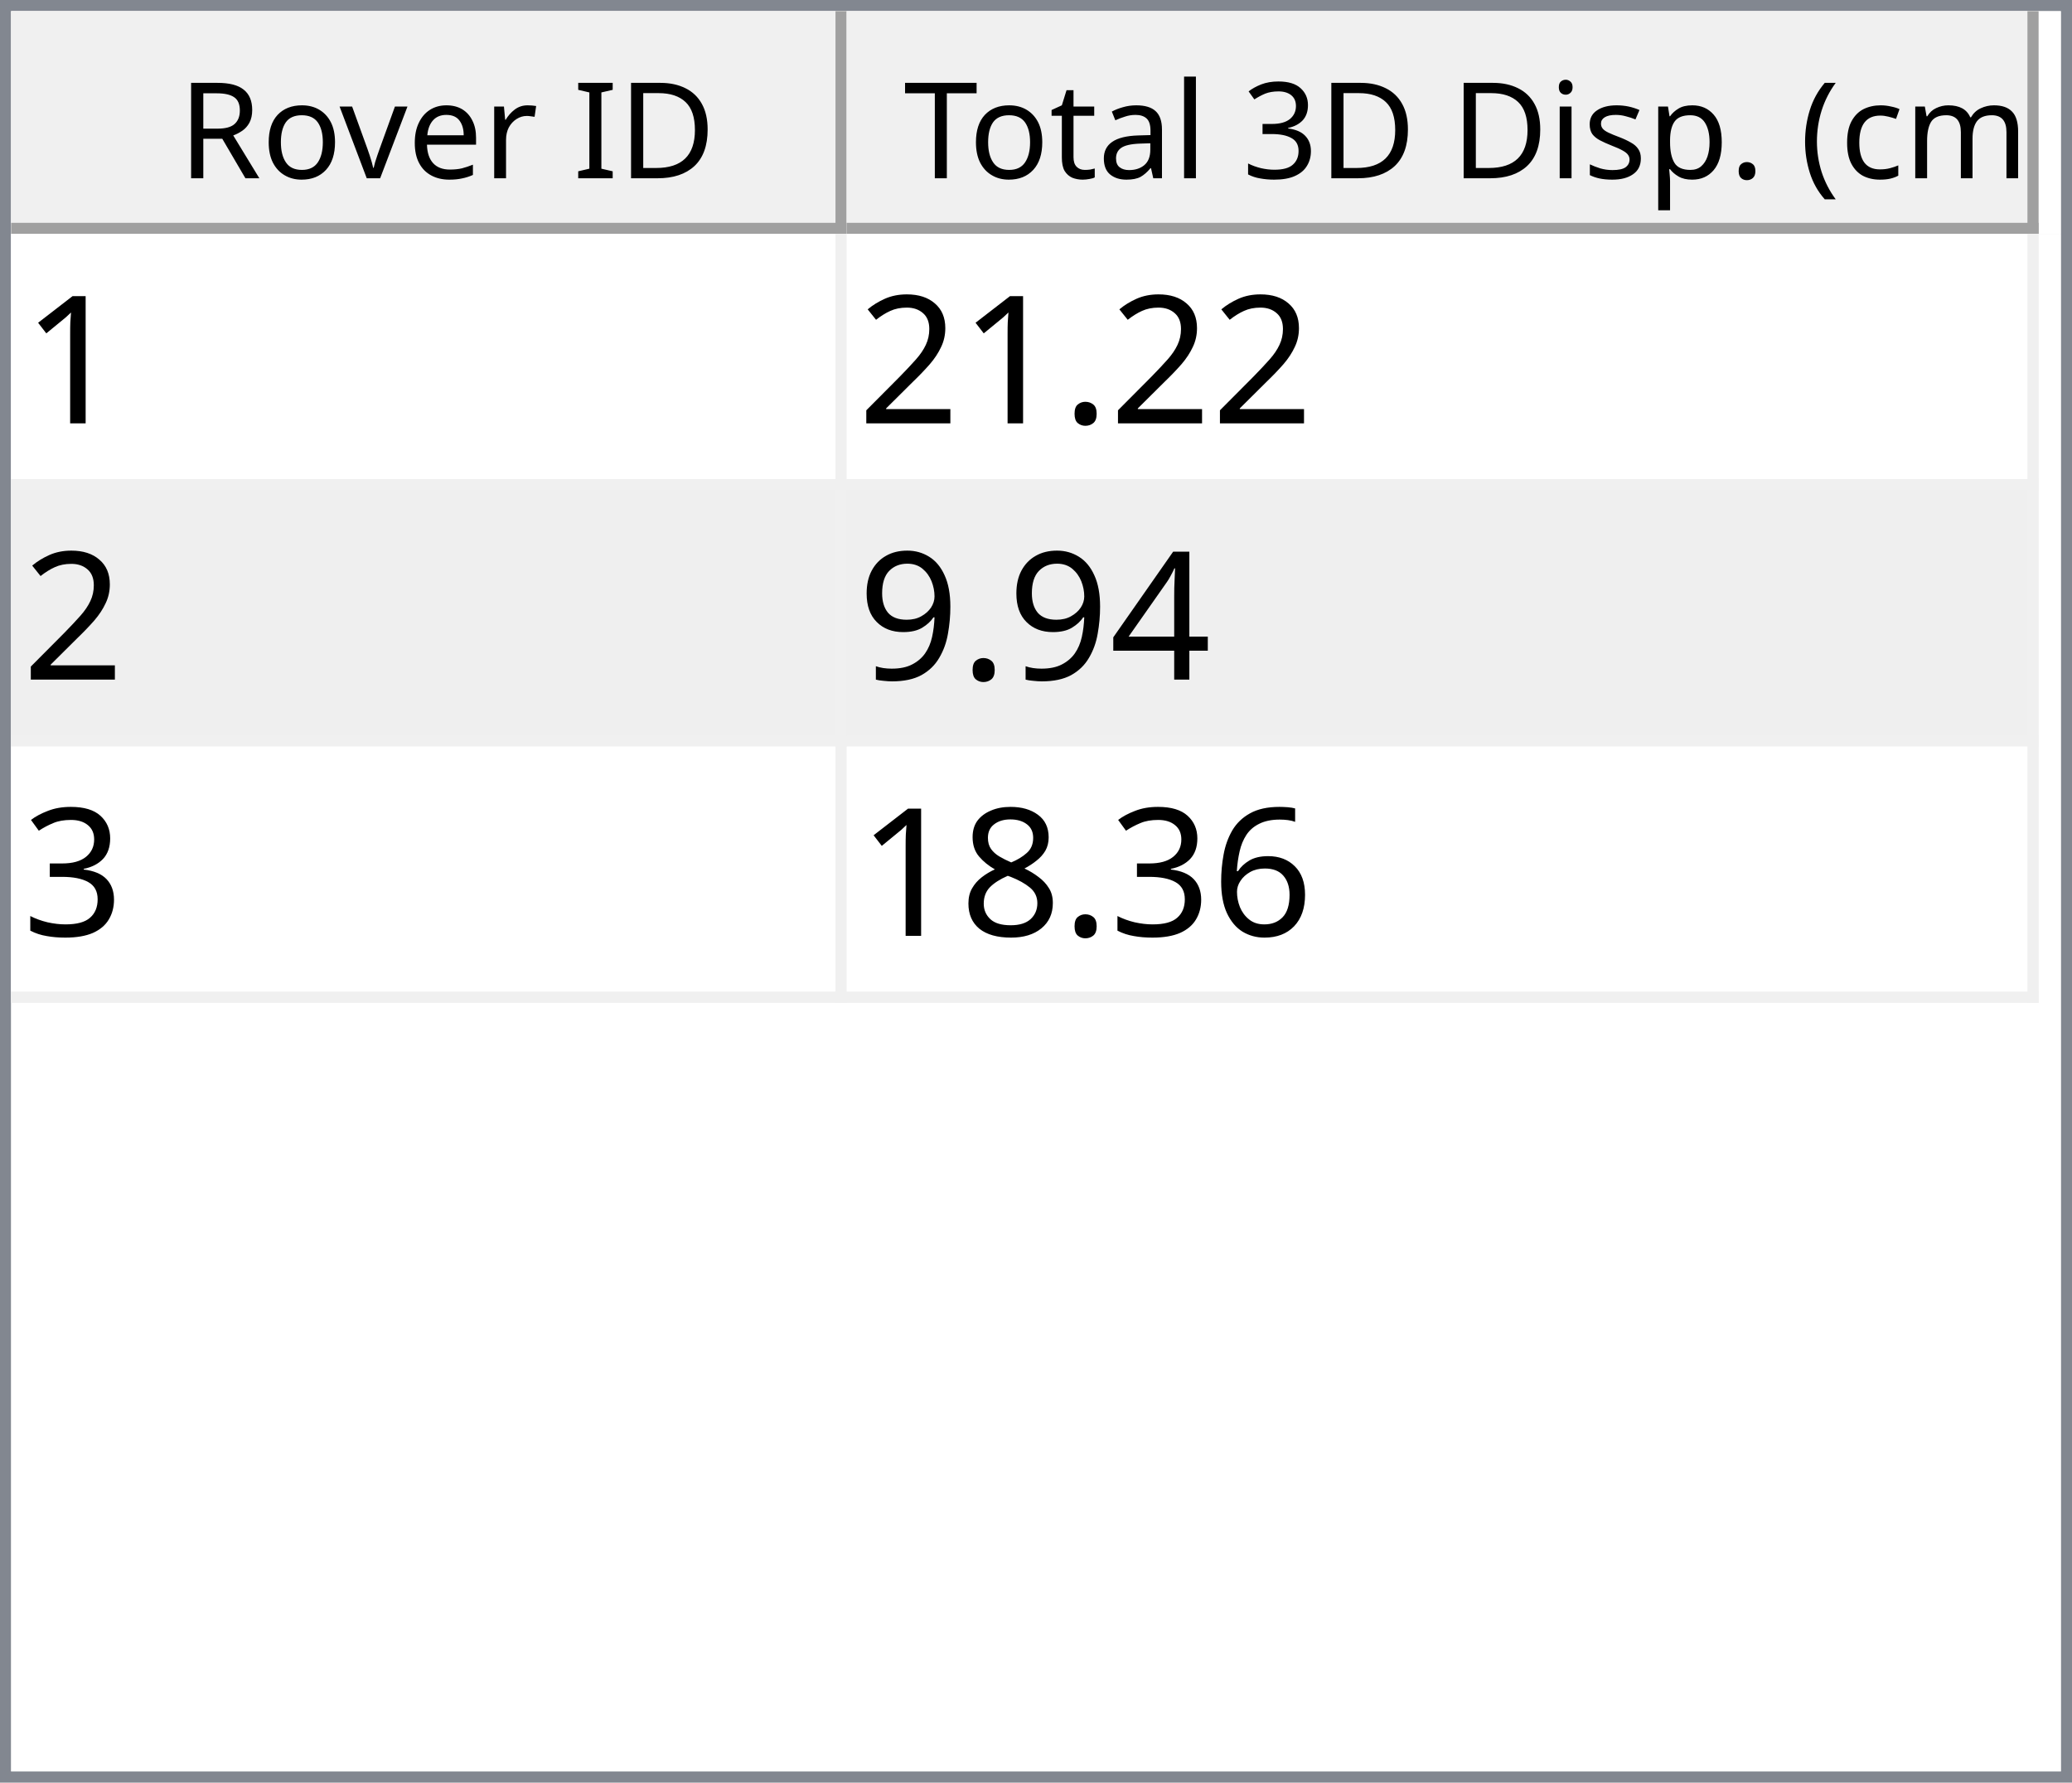
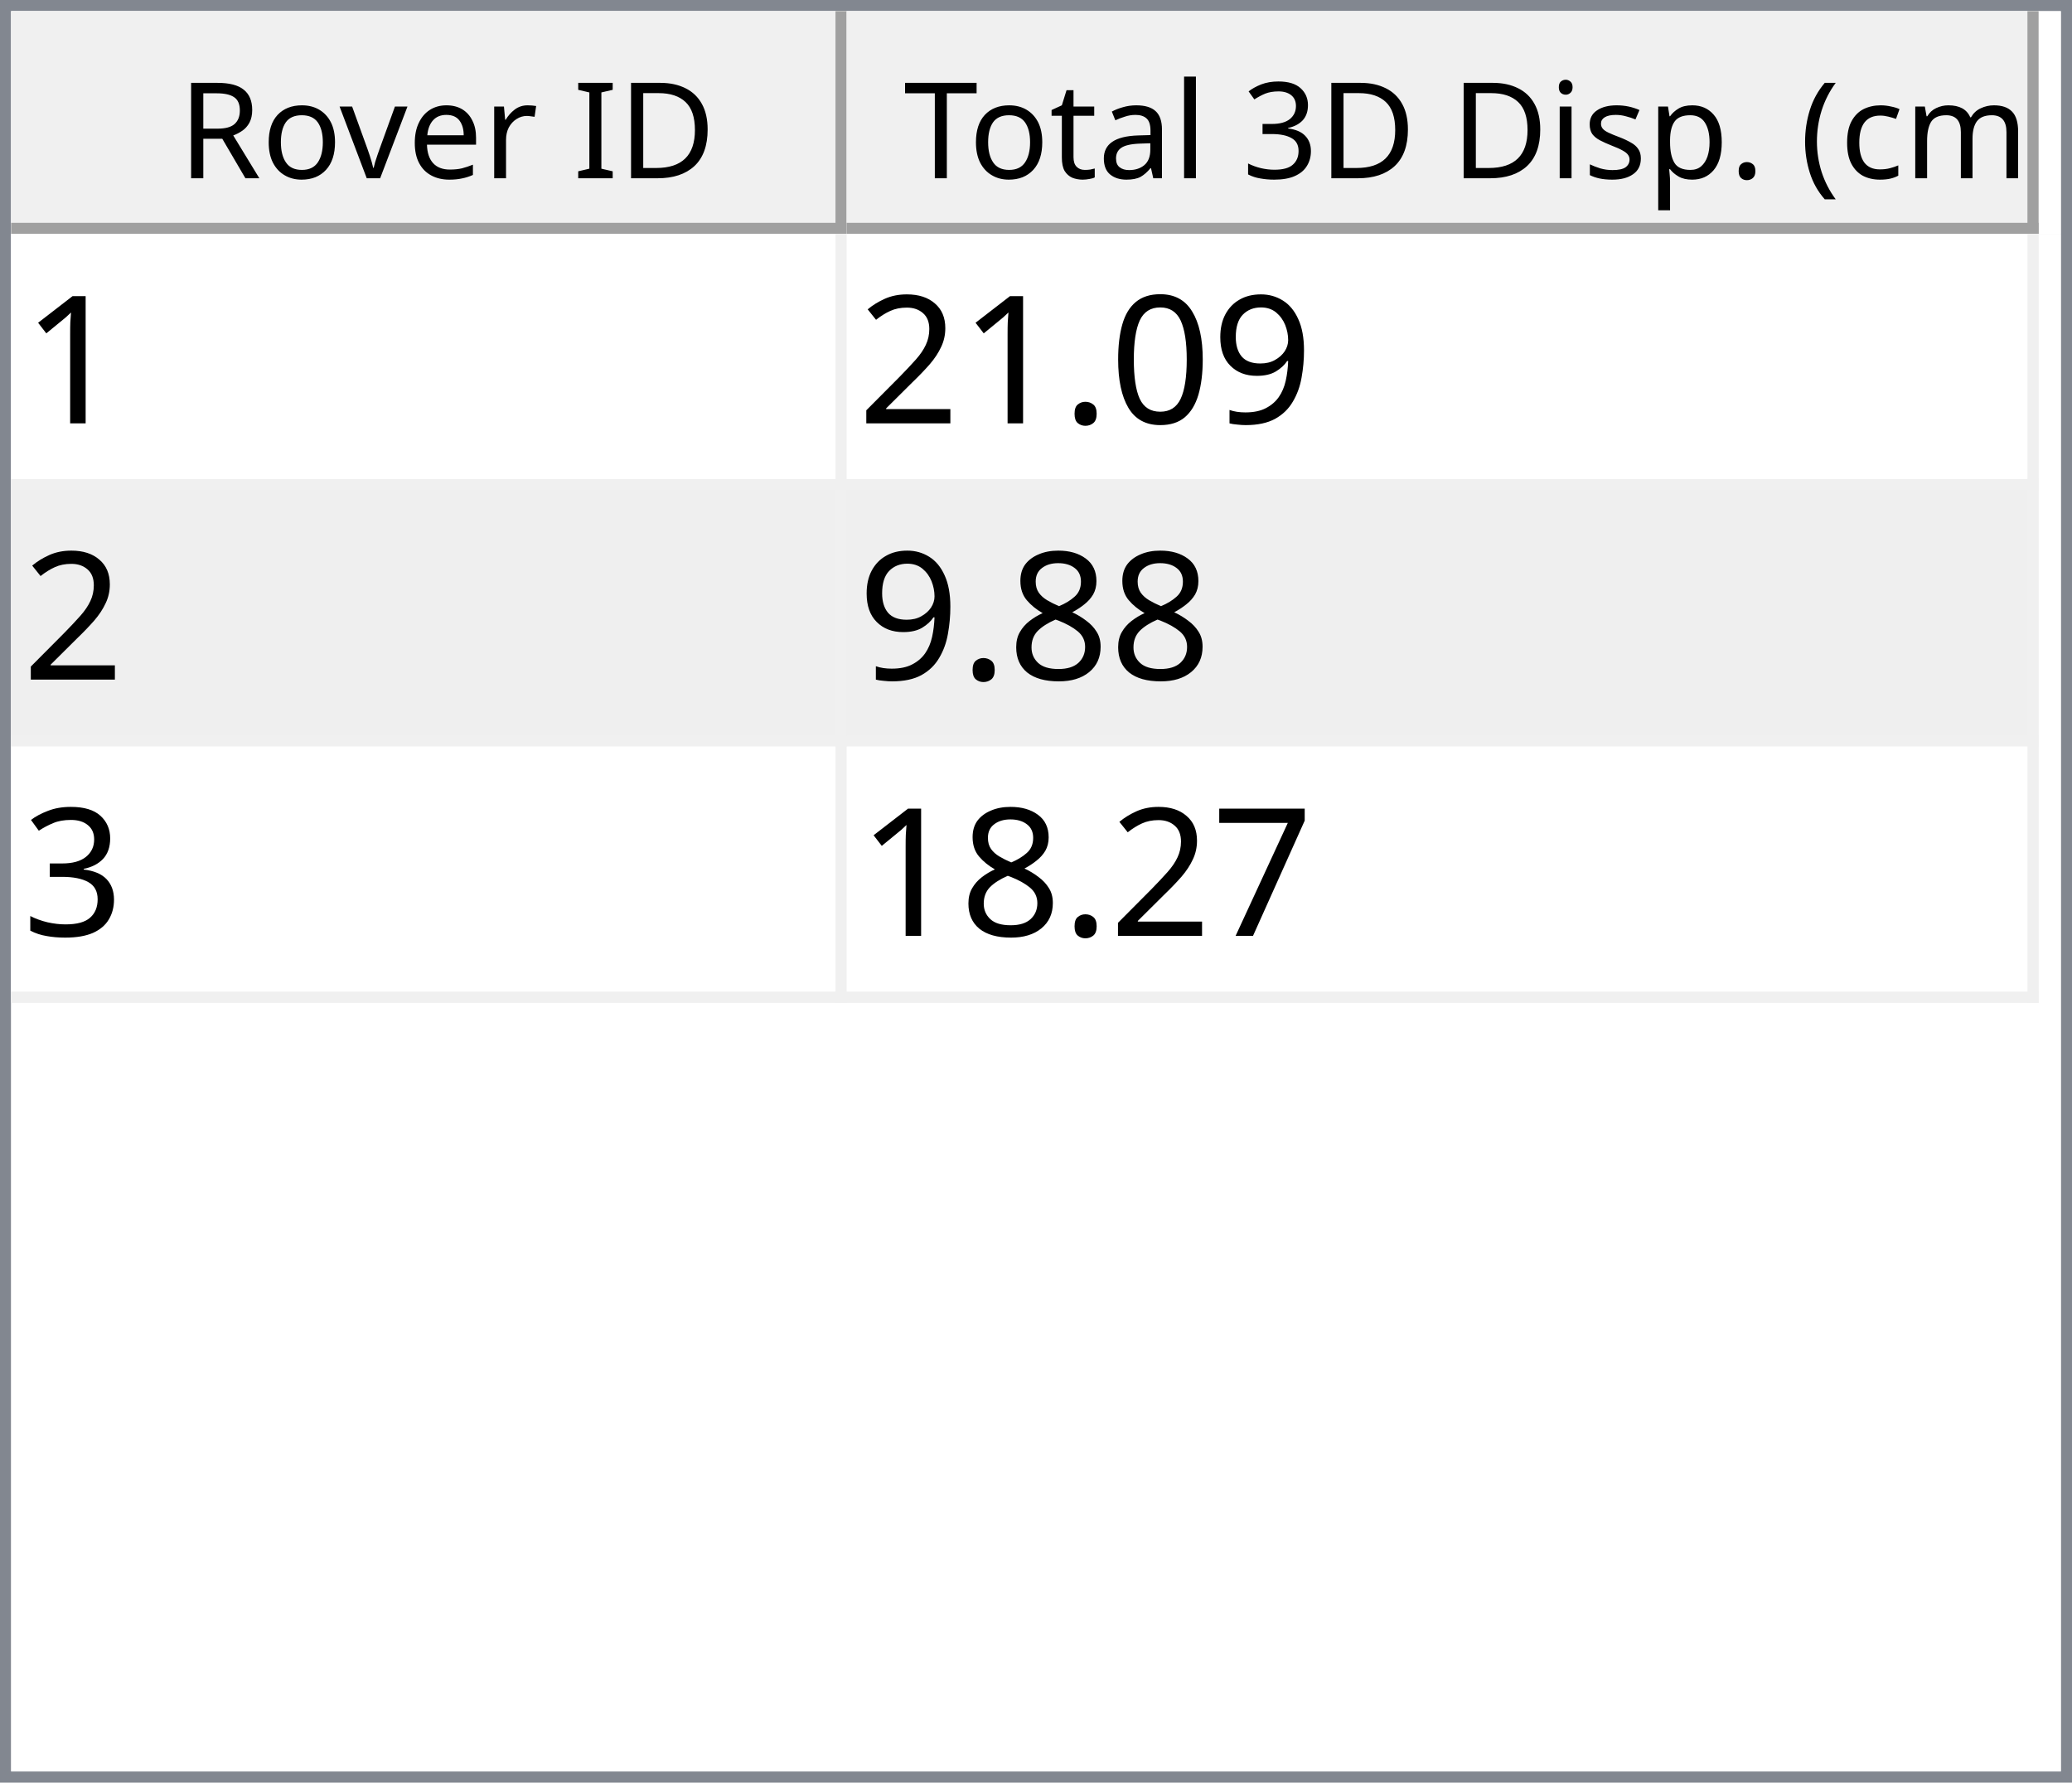
<svg xmlns="http://www.w3.org/2000/svg" style="fill-opacity:1; color-rendering:auto; color-interpolation:auto; text-rendering:auto; stroke:black; stroke-linecap:square; stroke-miterlimit:10; shape-rendering:auto; stroke-opacity:1; fill:black; stroke-dasharray:none; font-weight:normal; stroke-width:1; font-family:'Dialog'; font-style:normal; stroke-linejoin:miter; font-size:12px; stroke-dashoffset:0; image-rendering:auto;" width="186" height="160">
  <defs id="genericDefs" />
  <g>
    <defs id="defs1">
      <clipPath clipPathUnits="userSpaceOnUse" id="clipPath1">
        <path d="M0 0 L186 0 L186 160 L0 160 L0 0 Z" />
      </clipPath>
      <clipPath clipPathUnits="userSpaceOnUse" id="clipPath2">
        <path d="M0 0 L0 160 L186 160 L186 0 Z" />
      </clipPath>
      <clipPath clipPathUnits="userSpaceOnUse" id="clipPath3">
        <path d="M0 0 L0 20 L184 20 L184 0 Z" />
      </clipPath>
      <clipPath clipPathUnits="userSpaceOnUse" id="clipPath4">
        <path d="M0 0 L0 20 L75 20 L75 0 Z" />
      </clipPath>
      <clipPath clipPathUnits="userSpaceOnUse" id="clipPath5">
        <path d="M1 1 L1 19 L74 19 L74 1 Z" />
      </clipPath>
      <clipPath clipPathUnits="userSpaceOnUse" id="clipPath6">
        <path d="M0 0 L0 18 L73 18 L73 0 Z" />
      </clipPath>
      <clipPath clipPathUnits="userSpaceOnUse" id="clipPath7">
        <path d="M-0.5 -0.5 L-0.5 19.5 L74.5 19.5 L74.5 -0.5 Z" />
      </clipPath>
      <clipPath clipPathUnits="userSpaceOnUse" id="clipPath8">
        <path d="M0 0 L0 20 L107 20 L107 0 Z" />
      </clipPath>
      <clipPath clipPathUnits="userSpaceOnUse" id="clipPath9">
        <path d="M1 1 L1 19 L106 19 L106 1 Z" />
      </clipPath>
      <clipPath clipPathUnits="userSpaceOnUse" id="clipPath10">
        <path d="M0 0 L0 18 L105 18 L105 0 Z" />
      </clipPath>
      <clipPath clipPathUnits="userSpaceOnUse" id="clipPath11">
        <path d="M-0.5 -0.5 L-0.5 19.5 L106.5 19.5 L106.5 -0.5 Z" />
      </clipPath>
      <clipPath clipPathUnits="userSpaceOnUse" id="clipPath12">
        <path d="M0 0 L0 138 L184 138 L184 0 Z" />
      </clipPath>
      <clipPath clipPathUnits="userSpaceOnUse" id="clipPath13">
        <path d="M0 0 L0 69 L182 69 L182 0 Z" />
      </clipPath>
      <clipPath clipPathUnits="userSpaceOnUse" id="clipPath14">
        <path d="M-0.5 -0.5 L-0.5 68.5 L181.5 68.5 L181.5 -0.5 Z" />
      </clipPath>
      <clipPath clipPathUnits="userSpaceOnUse" id="clipPath15">
        <path d="M0 0 L0 22 L74 22 L74 0 Z" />
      </clipPath>
      <clipPath clipPathUnits="userSpaceOnUse" id="clipPath16">
        <path d="M0 0 L0 22 L106 22 L106 0 Z" />
      </clipPath>
      <font horiz-adv-x="64.551" id="font1">
        <font-face ascent="107.91" descent="25.098" units-per-em="100" style="font-style:normal; font-family:Segoe UI; font-weight:normal;" />
        <missing-glyph horiz-adv-x="64.551" d="M8.109 0 L8.109 68.266 L56.453 68.266 L56.453 0 L8.109 0 ZM15.328 7.234 L49.219 7.234 L49.219 61.031 L15.328 61.031 L15.328 7.234 Z" />
        <glyph unicode="D" horiz-adv-x="70.117" d="M9.188 0 L9.188 70.016 L28.516 70.016 Q65.531 70.016 65.531 35.891 Q65.531 19.672 55.25 9.836 Q44.969 0 27.734 0 L9.188 0 ZM17.391 62.594 L17.391 7.422 L27.828 7.422 Q41.609 7.422 49.273 14.797 Q56.938 22.172 56.938 35.688 Q56.938 62.594 28.328 62.594 L17.391 62.594 Z" />
        <glyph unicode="I" horiz-adv-x="26.611" d="M17.391 0 L9.188 0 L9.188 70.016 L17.391 70.016 L17.391 0 Z" />
        <glyph unicode=" " horiz-adv-x="27.393" d="" />
        <glyph unicode="r" horiz-adv-x="34.766" d="M34.188 41.891 Q32.078 43.5 28.125 43.5 Q23 43.5 19.555 38.672 Q16.109 33.844 16.109 25.484 L16.109 0 L8.109 0 L8.109 50 L16.109 50 L16.109 39.703 L16.312 39.703 Q18.016 44.969 21.531 47.922 Q25.047 50.875 29.391 50.875 Q32.516 50.875 34.188 50.203 L34.188 41.891 Z" />
        <glyph unicode="e" horiz-adv-x="52.295" d="M48.297 23 L12.984 23 Q13.188 14.656 17.484 10.109 Q21.781 5.562 29.297 5.562 Q37.75 5.562 44.828 11.141 L44.828 3.609 Q38.234 -1.172 27.391 -1.172 Q16.797 -1.172 10.742 5.641 Q4.688 12.453 4.688 24.812 Q4.688 36.469 11.305 43.82 Q17.922 51.172 27.734 51.172 Q37.547 51.172 42.922 44.828 Q48.297 38.484 48.297 27.203 L48.297 23 ZM40.094 29.781 Q40.047 36.719 36.75 40.578 Q33.453 44.438 27.594 44.438 Q21.922 44.438 17.969 40.383 Q14.016 36.328 13.094 29.781 L40.094 29.781 Z" />
        <glyph unicode="v" horiz-adv-x="47.9" d="M47.406 50 L27.484 0 L19.625 0 L0.688 50 L9.469 50 L22.172 13.672 Q23.578 9.672 23.922 6.688 L24.125 6.688 Q24.609 10.453 25.688 13.484 L38.969 50 L47.406 50 Z" />
        <glyph unicode="o" horiz-adv-x="58.594" d="M29 -1.172 Q17.922 -1.172 11.305 5.836 Q4.688 12.844 4.688 24.422 Q4.688 37.016 11.57 44.094 Q18.453 51.172 30.172 51.172 Q41.359 51.172 47.633 44.289 Q53.906 37.406 53.906 25.203 Q53.906 13.234 47.141 6.031 Q40.375 -1.172 29 -1.172 ZM29.594 44.438 Q21.875 44.438 17.383 39.188 Q12.891 33.938 12.891 24.703 Q12.891 15.828 17.43 10.695 Q21.969 5.562 29.594 5.562 Q37.359 5.562 41.531 10.594 Q45.703 15.625 45.703 24.906 Q45.703 34.281 41.531 39.359 Q37.359 44.438 29.594 44.438 Z" />
        <glyph unicode="R" horiz-adv-x="59.814" d="M59.375 0 L49.609 0 L37.891 19.625 Q36.281 22.359 34.766 24.289 Q33.25 26.219 31.664 27.438 Q30.078 28.656 28.25 29.219 Q26.422 29.781 24.125 29.781 L17.391 29.781 L17.391 0 L9.188 0 L9.188 70.016 L30.078 70.016 Q34.672 70.016 38.555 68.867 Q42.438 67.719 45.289 65.375 Q48.141 63.031 49.758 59.547 Q51.375 56.062 51.375 51.375 Q51.375 47.703 50.273 44.656 Q49.172 41.609 47.148 39.211 Q45.125 36.812 42.266 35.133 Q39.406 33.453 35.844 32.516 L35.844 32.328 Q37.594 31.547 38.891 30.547 Q40.188 29.547 41.359 28.18 Q42.531 26.812 43.68 25.078 Q44.828 23.344 46.234 21.047 L59.375 0 ZM17.391 62.594 L17.391 37.203 L28.516 37.203 Q31.594 37.203 34.203 38.133 Q36.812 39.062 38.719 40.797 Q40.625 42.531 41.703 45.047 Q42.781 47.562 42.781 50.688 Q42.781 56.297 39.141 59.445 Q35.5 62.594 28.609 62.594 L17.391 62.594 Z" />
        <glyph unicode=")" horiz-adv-x="30.176" d="M8.297 -15.922 L1.172 -15.922 Q16.406 2.344 16.406 26.812 Q16.406 51.469 1.078 70.016 L8.297 70.016 Q23.531 52.156 23.531 26.703 Q23.531 1.375 8.297 -15.922 Z" />
        <glyph unicode="m" horiz-adv-x="86.133" d="M79.109 0 L71.094 0 L71.094 28.719 Q71.094 37.016 68.531 40.727 Q65.969 44.438 59.906 44.438 Q54.781 44.438 51.195 39.75 Q47.609 35.062 47.609 28.516 L47.609 0 L39.594 0 L39.594 29.688 Q39.594 44.438 28.219 44.438 Q22.953 44.438 19.531 40.016 Q16.109 35.594 16.109 28.516 L16.109 0 L8.109 0 L8.109 50 L16.109 50 L16.109 42.094 L16.312 42.094 Q21.625 51.172 31.844 51.172 Q36.969 51.172 40.773 48.312 Q44.578 45.453 46 40.828 Q51.562 51.172 62.594 51.172 Q79.109 51.172 79.109 30.812 L79.109 0 Z" />
        <glyph unicode="c" horiz-adv-x="46.191" d="M42.188 2.297 Q36.422 -1.172 28.516 -1.172 Q17.828 -1.172 11.258 5.789 Q4.688 12.75 4.688 23.828 Q4.688 36.188 11.766 43.68 Q18.844 51.172 30.672 51.172 Q37.25 51.172 42.281 48.734 L42.281 40.531 Q36.719 44.438 30.375 44.438 Q22.703 44.438 17.797 38.945 Q12.891 33.453 12.891 24.516 Q12.891 15.719 17.508 10.641 Q22.125 5.562 29.891 5.562 Q36.422 5.562 42.188 9.906 L42.188 2.297 Z" />
        <glyph unicode="(" horiz-adv-x="30.176" d="M29.109 -15.922 L21.969 -15.922 Q6.844 1.375 6.844 26.703 Q6.844 52.156 21.969 70.016 L29.203 70.016 Q13.875 51.469 13.875 26.812 Q13.875 2.344 29.109 -15.922 Z" />
        <glyph unicode="." horiz-adv-x="21.68" d="M10.891 -1.078 Q8.641 -1.078 7.055 0.539 Q5.469 2.156 5.469 4.391 Q5.469 6.641 7.055 8.273 Q8.641 9.906 10.891 9.906 Q13.188 9.906 14.797 8.273 Q16.406 6.641 16.406 4.391 Q16.406 2.156 14.797 0.539 Q13.188 -1.078 10.891 -1.078 Z" />
        <glyph unicode="p" horiz-adv-x="58.789" d="M16.312 7.234 L16.109 7.234 L16.109 -23 L8.109 -23 L8.109 50 L16.109 50 L16.109 41.219 L16.312 41.219 Q22.219 51.172 33.594 51.172 Q43.266 51.172 48.688 44.461 Q54.109 37.75 54.109 26.469 Q54.109 13.922 48 6.375 Q41.891 -1.172 31.297 -1.172 Q21.578 -1.172 16.312 7.234 ZM16.109 27.391 L16.109 20.406 Q16.109 14.203 20.141 9.883 Q24.172 5.562 30.375 5.562 Q37.641 5.562 41.773 11.133 Q45.906 16.703 45.906 26.609 Q45.906 34.969 42.047 39.703 Q38.188 44.438 31.594 44.438 Q24.609 44.438 20.359 39.578 Q16.109 34.719 16.109 27.391 Z" />
        <glyph unicode="s" horiz-adv-x="42.432" d="M5.078 1.812 L5.078 10.406 Q11.625 5.562 19.484 5.562 Q30.031 5.562 30.031 12.594 Q30.031 14.594 29.125 15.992 Q28.219 17.391 26.68 18.461 Q25.141 19.531 23.07 20.383 Q21 21.234 18.609 22.172 Q15.281 23.484 12.766 24.828 Q10.25 26.172 8.57 27.859 Q6.891 29.547 6.031 31.695 Q5.172 33.844 5.172 36.719 Q5.172 40.234 6.789 42.945 Q8.406 45.656 11.086 47.484 Q13.766 49.312 17.211 50.242 Q20.656 51.172 24.312 51.172 Q30.812 51.172 35.938 48.922 L35.938 40.828 Q30.422 44.438 23.25 44.438 Q21 44.438 19.195 43.922 Q17.391 43.406 16.094 42.477 Q14.797 41.547 14.086 40.258 Q13.375 38.969 13.375 37.406 Q13.375 35.453 14.086 34.133 Q14.797 32.812 16.164 31.789 Q17.531 30.766 19.484 29.938 Q21.438 29.109 23.922 28.125 Q27.25 26.859 29.883 25.516 Q32.516 24.172 34.375 22.484 Q36.234 20.797 37.234 18.602 Q38.234 16.406 38.234 13.375 Q38.234 9.672 36.602 6.938 Q34.969 4.203 32.234 2.398 Q29.5 0.594 25.93 -0.289 Q22.359 -1.172 18.453 -1.172 Q10.75 -1.172 5.078 1.812 Z" />
        <glyph unicode="i" horiz-adv-x="24.219" d="M12.203 62.703 Q10.062 62.703 8.547 64.164 Q7.031 65.625 7.031 67.875 Q7.031 70.125 8.547 71.609 Q10.062 73.094 12.203 73.094 Q14.406 73.094 15.945 71.609 Q17.484 70.125 17.484 67.875 Q17.484 65.719 15.945 64.211 Q14.406 62.703 12.203 62.703 ZM16.109 0 L8.109 0 L8.109 50 L16.109 50 L16.109 0 Z" />
        <glyph unicode="3" horiz-adv-x="53.906" d="M46.531 19.828 Q46.531 15.094 44.75 11.211 Q42.969 7.328 39.719 4.57 Q36.469 1.812 31.93 0.297 Q27.391 -1.219 21.922 -1.219 Q11.922 -1.219 6 2.594 L6 11.188 Q13.094 5.609 22.219 5.609 Q25.875 5.609 28.828 6.539 Q31.781 7.469 33.906 9.227 Q36.031 10.984 37.18 13.477 Q38.328 15.969 38.328 19.094 Q38.328 32.812 18.797 32.812 L12.984 32.812 L12.984 39.594 L18.5 39.594 Q35.797 39.594 35.797 52.484 Q35.797 64.406 22.609 64.406 Q15.188 64.406 8.688 59.422 L8.688 67.188 Q15.375 71.188 24.609 71.188 Q29 71.188 32.57 69.969 Q36.141 68.75 38.68 66.555 Q41.219 64.359 42.609 61.281 Q44 58.203 44 54.5 Q44 40.672 30.031 36.719 L30.031 36.531 Q33.594 36.141 36.625 34.797 Q39.656 33.453 41.852 31.305 Q44.047 29.156 45.289 26.25 Q46.531 23.344 46.531 19.828 Z" />
        <glyph unicode="l" horiz-adv-x="24.219" d="M16.109 0 L8.109 0 L8.109 74.031 L16.109 74.031 L16.109 0 Z" />
        <glyph unicode="a" horiz-adv-x="50.879" d="M43.891 0 L35.891 0 L35.891 7.812 L35.688 7.812 Q30.469 -1.172 20.312 -1.172 Q12.844 -1.172 8.617 2.781 Q4.391 6.734 4.391 13.281 Q4.391 27.297 20.906 29.594 L35.891 31.688 Q35.891 44.438 25.594 44.438 Q16.547 44.438 9.281 38.281 L9.281 46.484 Q16.656 51.172 26.266 51.172 Q43.891 51.172 43.891 32.516 L43.891 0 ZM35.891 25.297 L23.828 23.641 Q18.266 22.859 15.43 20.875 Q12.594 18.891 12.594 13.875 Q12.594 10.203 15.211 7.883 Q17.828 5.562 22.172 5.562 Q28.125 5.562 32.008 9.742 Q35.891 13.922 35.891 20.312 L35.891 25.297 Z" />
        <glyph unicode="t" horiz-adv-x="33.887" d="M31.297 0.484 Q28.469 -1.078 23.828 -1.078 Q10.688 -1.078 10.688 13.578 L10.688 43.172 L2.094 43.172 L2.094 50 L10.688 50 L10.688 62.203 L18.703 64.797 L18.703 50 L31.297 50 L31.297 43.172 L18.703 43.172 L18.703 14.984 Q18.703 9.969 20.414 7.82 Q22.125 5.672 26.078 5.672 Q29.109 5.672 31.297 7.328 L31.297 0.484 Z" />
        <glyph unicode="T" horiz-adv-x="52.393" d="M50.594 62.594 L30.375 62.594 L30.375 0 L22.172 0 L22.172 62.594 L2 62.594 L2 70.016 L50.594 70.016 L50.594 62.594 Z" />
      </font>
      <font horiz-adv-x="75.0" id="font2">
        <font-face ascent="100.537" descent="21.973" units-per-em="100" style="font-style:normal; font-family:sans-serif; font-weight:normal;" />
        <missing-glyph horiz-adv-x="75.0" d="M12.5 0 L12.5 62.5 L62.5 62.5 L62.5 0 L12.5 0 ZM14.062 1.562 L60.938 1.562 L60.938 60.938 L14.062 60.938 L14.062 1.562 Z" />
        <glyph unicode="1" horiz-adv-x="55.615" d="M37.25 0 L28.469 0 L28.469 56 Q25.297 52.984 20.141 49.953 Q14.984 46.922 10.891 45.406 L10.891 53.906 Q18.266 57.375 23.781 62.305 Q29.297 67.234 31.594 71.875 L37.25 71.875 L37.25 0 Z" />
+         <glyph unicode="9" horiz-adv-x="55.615" d="M5.469 16.547 L13.922 17.328 Q14.984 11.375 18.016 8.688 Q21.047 6 25.781 6 Q29.828 6 32.883 7.859 Q35.938 9.719 37.891 12.82 Q39.844 15.922 41.164 21.195 Q42.484 26.469 42.484 31.938 Q42.484 32.516 42.438 33.688 Q39.797 29.5 35.234 26.883 Q30.672 24.266 25.344 24.266 Q16.453 24.266 10.305 30.711 Q4.156 37.156 4.156 47.703 Q4.156 58.594 10.578 65.234 Q17 71.875 26.656 71.875 Q33.641 71.875 39.43 68.117 Q45.219 64.359 48.219 57.398 Q51.219 50.438 51.219 37.25 Q51.219 23.531 48.242 15.406 Q45.266 7.281 39.383 3.031 Q33.5 -1.219 25.594 -1.219 Q17.188 -1.219 11.867 3.445 Q6.547 8.109 5.469 16.547 ZM41.453 48.141 Q41.453 55.719 37.43 60.156 Q33.406 64.594 27.734 64.594 Q21.875 64.594 17.531 59.812 Q13.188 55.031 13.188 47.406 Q13.188 40.578 17.312 36.305 Q21.438 32.031 27.484 32.031 Q33.594 32.031 37.523 36.305 Q41.453 40.578 41.453 48.141 Z" />
+         <glyph unicode="0" horiz-adv-x="55.615" d="M4.156 35.297 Q4.156 48 6.766 55.742 Q9.375 63.484 14.523 67.68 Q19.672 71.875 27.484 71.875 Q33.25 71.875 37.594 69.555 Q41.938 67.234 44.773 62.867 Q47.609 58.5 49.219 52.227 Q50.828 45.953 50.828 35.297 Q50.828 22.703 48.242 14.969 Q45.656 7.234 40.508 3.008 Q35.359 -1.219 27.484 -1.219 Q17.141 -1.219 11.234 6.203 Q4.156 15.141 4.156 35.297 ZM13.188 35.297 Q13.188 17.672 17.312 11.836 Q21.438 6 27.484 6 Q33.547 6 37.672 11.859 Q41.797 17.719 41.797 35.297 Q41.797 52.984 37.672 58.789 Q33.547 64.594 27.391 64.594 Q21.344 64.594 17.719 59.469 Q13.188 52.938 13.188 35.297 Z" />
        <glyph unicode="." horiz-adv-x="27.783" d="M9.078 0 L9.078 10.016 L19.094 10.016 L19.094 0 L9.078 0 Z" />
        <glyph unicode="2" horiz-adv-x="55.615" d="M50.344 8.453 L50.344 0 L3.031 0 Q2.938 3.172 4.047 6.109 Q5.859 10.938 9.836 15.625 Q13.812 20.312 21.344 26.469 Q33.016 36.031 37.117 41.625 Q41.219 47.219 41.219 52.203 Q41.219 57.422 37.477 61.008 Q33.734 64.594 27.734 64.594 Q21.391 64.594 17.578 60.789 Q13.766 56.984 13.719 50.25 L4.688 51.172 Q5.609 61.281 11.664 66.578 Q17.719 71.875 27.938 71.875 Q38.234 71.875 44.242 66.164 Q50.25 60.453 50.25 52 Q50.25 47.703 48.492 43.555 Q46.734 39.406 42.656 34.812 Q38.578 30.219 29.109 22.219 Q21.188 15.578 18.945 13.211 Q16.703 10.844 15.234 8.453 L50.344 8.453 Z" />
-         <glyph unicode="4" horiz-adv-x="55.615" d="M32.328 0 L32.328 17.141 L1.266 17.141 L1.266 25.203 L33.938 71.578 L41.109 71.578 L41.109 25.203 L50.781 25.203 L50.781 17.141 L41.109 17.141 L41.109 0 L32.328 0 ZM32.328 25.203 L32.328 57.469 L9.906 25.203 L32.328 25.203 Z" />
-         <glyph unicode="9" horiz-adv-x="55.615" d="M5.469 16.547 L13.922 17.328 Q14.984 11.375 18.016 8.688 Q21.047 6 25.781 6 Q29.828 6 32.883 7.859 Q35.938 9.719 37.891 12.82 Q39.844 15.922 41.164 21.195 Q42.484 26.469 42.484 31.938 Q42.484 32.516 42.438 33.688 Q39.797 29.5 35.234 26.883 Q30.672 24.266 25.344 24.266 Q16.453 24.266 10.305 30.711 Q4.156 37.156 4.156 47.703 Q4.156 58.594 10.578 65.234 Q17 71.875 26.656 71.875 Q33.641 71.875 39.43 68.117 Q45.219 64.359 48.219 57.398 Q51.219 50.438 51.219 37.25 Q51.219 23.531 48.242 15.406 Q45.266 7.281 39.383 3.031 Q33.5 -1.219 25.594 -1.219 Q17.188 -1.219 11.867 3.445 Q6.547 8.109 5.469 16.547 ZM41.453 48.141 Q41.453 55.719 37.43 60.156 Q33.406 64.594 27.734 64.594 Q21.875 64.594 17.531 59.812 Q13.188 55.031 13.188 47.406 Q13.188 40.578 17.312 36.305 Q21.438 32.031 27.484 32.031 Q33.594 32.031 37.523 36.305 Q41.453 40.578 41.453 48.141 Z" />
+         <glyph unicode="8" horiz-adv-x="55.615" d="M17.672 38.812 Q12.203 40.828 9.57 44.539 Q6.938 48.25 6.938 53.422 Q6.938 61.234 12.555 66.555 Q18.172 71.875 27.484 71.875 Q36.859 71.875 42.578 66.43 Q48.297 60.984 48.297 53.172 Q48.297 48.188 45.68 44.508 Q43.062 40.828 37.75 38.812 Q44.344 36.672 47.781 31.883 Q51.219 27.094 51.219 20.453 Q51.219 11.281 44.727 5.031 Q38.234 -1.219 27.641 -1.219 Q17.047 -1.219 10.547 5.055 Q4.047 11.328 4.047 20.703 Q4.047 27.688 7.594 32.398 Q11.141 37.109 17.672 38.812 ZM15.922 53.719 Q15.922 48.641 19.195 45.414 Q22.469 42.188 27.688 42.188 Q32.766 42.188 36.016 45.383 Q39.266 48.578 39.266 53.219 Q39.266 58.062 35.914 61.359 Q32.562 64.656 27.594 64.656 Q22.562 64.656 19.242 61.43 Q15.922 58.203 15.922 53.719 ZM13.094 20.656 Q13.094 16.891 14.875 13.375 Q16.656 9.859 20.172 7.93 Q23.688 6 27.734 6 Q34.031 6 38.133 10.055 Q42.234 14.109 42.234 20.359 Q42.234 26.703 38.016 30.859 Q33.797 35.016 27.438 35.016 Q21.234 35.016 17.164 30.914 Q13.094 26.812 13.094 20.656 Z" />
        <glyph unicode="3" horiz-adv-x="55.615" d="M4.203 18.891 L12.984 20.062 Q14.5 12.594 18.141 9.297 Q21.781 6 27 6 Q33.203 6 37.477 10.297 Q41.75 14.594 41.75 20.953 Q41.75 27 37.797 30.93 Q33.844 34.859 27.734 34.859 Q25.25 34.859 21.531 33.891 L22.516 41.609 Q23.391 41.5 23.922 41.5 Q29.547 41.5 34.039 44.43 Q38.531 47.359 38.531 53.469 Q38.531 58.297 35.258 61.477 Q31.984 64.656 26.812 64.656 Q21.688 64.656 18.266 61.43 Q14.844 58.203 13.875 51.766 L5.078 53.328 Q6.688 62.156 12.398 67.016 Q18.109 71.875 26.609 71.875 Q32.469 71.875 37.398 69.359 Q42.328 66.844 44.945 62.5 Q47.562 58.156 47.562 53.266 Q47.562 48.641 45.07 44.828 Q42.578 41.016 37.703 38.766 Q44.047 37.312 47.562 32.695 Q51.078 28.078 51.078 21.141 Q51.078 11.766 44.242 5.25 Q37.406 -1.266 26.953 -1.266 Q17.531 -1.266 11.305 4.352 Q5.078 9.969 4.203 18.891 Z" />
-         <glyph unicode="6" horiz-adv-x="55.615" d="M49.75 54.047 L41.016 53.375 Q39.844 58.547 37.703 60.891 Q34.125 64.656 28.906 64.656 Q24.703 64.656 21.531 62.312 Q17.391 59.281 14.992 53.469 Q12.594 47.656 12.5 36.922 Q15.672 41.75 20.266 44.094 Q24.859 46.438 29.891 46.438 Q38.672 46.438 44.852 39.969 Q51.031 33.5 51.031 23.25 Q51.031 16.5 48.125 10.719 Q45.219 4.938 40.141 1.859 Q35.062 -1.219 28.609 -1.219 Q17.625 -1.219 10.695 6.859 Q3.766 14.938 3.766 33.5 Q3.766 54.25 11.422 63.672 Q18.109 71.875 29.438 71.875 Q37.891 71.875 43.289 67.141 Q48.688 62.406 49.75 54.047 ZM13.875 23.188 Q13.875 18.656 15.797 14.508 Q17.719 10.359 21.188 8.18 Q24.656 6 28.469 6 Q34.031 6 38.039 10.492 Q42.047 14.984 42.047 22.703 Q42.047 30.125 38.086 34.398 Q34.125 38.672 28.125 38.672 Q22.172 38.672 18.023 34.398 Q13.875 30.125 13.875 23.188 Z" />
-         <glyph unicode="8" horiz-adv-x="55.615" d="M17.672 38.812 Q12.203 40.828 9.57 44.539 Q6.938 48.25 6.938 53.422 Q6.938 61.234 12.555 66.555 Q18.172 71.875 27.484 71.875 Q36.859 71.875 42.578 66.43 Q48.297 60.984 48.297 53.172 Q48.297 48.188 45.68 44.508 Q43.062 40.828 37.75 38.812 Q44.344 36.672 47.781 31.883 Q51.219 27.094 51.219 20.453 Q51.219 11.281 44.727 5.031 Q38.234 -1.219 27.641 -1.219 Q17.047 -1.219 10.547 5.055 Q4.047 11.328 4.047 20.703 Q4.047 27.688 7.594 32.398 Q11.141 37.109 17.672 38.812 ZM15.922 53.719 Q15.922 48.641 19.195 45.414 Q22.469 42.188 27.688 42.188 Q32.766 42.188 36.016 45.383 Q39.266 48.578 39.266 53.219 Q39.266 58.062 35.914 61.359 Q32.562 64.656 27.594 64.656 Q22.562 64.656 19.242 61.43 Q15.922 58.203 15.922 53.719 ZM13.094 20.656 Q13.094 16.891 14.875 13.375 Q16.656 9.859 20.172 7.93 Q23.688 6 27.734 6 Q34.031 6 38.133 10.055 Q42.234 14.109 42.234 20.359 Q42.234 26.703 38.016 30.859 Q33.797 35.016 27.438 35.016 Q21.234 35.016 17.164 30.914 Q13.094 26.812 13.094 20.656 Z" />
+         <glyph unicode="7" horiz-adv-x="55.615" d="M4.734 62.203 L4.734 70.656 L51.078 70.656 L51.078 63.812 Q44.234 56.547 37.523 44.484 Q30.812 32.422 27.156 19.672 Q24.516 10.688 23.781 0 L14.75 0 Q14.891 8.453 18.062 20.414 Q21.234 32.375 27.172 43.484 Q33.109 54.594 39.797 62.203 L4.734 62.203 Z" />
      </font>
    </defs>
    <g style="fill:white; stroke:white;">
      <rect x="0" y="0" width="186" style="clip-path:url(#clipPath1); stroke:none;" height="160" />
    </g>
    <g style="fill:white; text-rendering:optimizeSpeed; color-rendering:optimizeSpeed; image-rendering:optimizeSpeed; shape-rendering:crispEdges; stroke:white; color-interpolation:sRGB;">
      <rect x="0" width="186" height="160" y="0" style="stroke:none;" />
      <path style="stroke:none;" d="M0 160 L186 160 L186 0 L0 0 Z" />
    </g>
    <g style="fill:rgb(240,240,240); font-family:'Segoe UI'; stroke:rgb(240,240,240);">
      <rect x="0" y="0" width="186" style="clip-path:url(#clipPath2); stroke:none;" height="160" />
    </g>
    <g style="fill:rgb(130,135,144); font-family:'Segoe UI'; stroke:rgb(130,135,144);">
      <path d="M0 0 L186 0 L186 160 L0 160 L0 0 ZM1 1 L185 1 L185 159 L1 159 L1 1 Z" style="fill-rule:evenodd; clip-path:url(#clipPath2); stroke:none;" />
    </g>
    <g style="fill:white; font-family:'Segoe UI'; stroke:white;" transform="translate(1,1)">
      <rect x="0" y="0" width="184" style="clip-path:url(#clipPath3); stroke:none;" height="20" />
    </g>
    <g style="fill:rgb(240,240,240); font-family:'Segoe UI'; stroke:rgb(240,240,240);" transform="translate(1,1)">
      <rect x="0" y="0" width="75" style="clip-path:url(#clipPath4); stroke:none;" height="20" />
    </g>
    <g style="font-family:'Segoe UI';" transform="translate(2,2)">
      <text x="14" xml:space="preserve" y="14" style="clip-path:url(#clipPath6); stroke:none;">Rover ID</text>
    </g>
    <g style="fill:rgb(160,160,160); font-family:'Segoe UI'; stroke:rgb(160,160,160); stroke-linejoin:bevel;" transform="translate(1.5,1.5)">
      <line x1="74" x2="74" y1="0" style="fill:none; clip-path:url(#clipPath7);" y2="19" />
    </g>
    <g style="fill:rgb(160,160,160); font-family:'Segoe UI'; stroke:rgb(160,160,160); stroke-linejoin:bevel;" transform="matrix(1,0,0,1,1,1) translate(0.5,0.5)">
      <line x1="0" x2="74" y1="19" style="fill:none; clip-path:url(#clipPath7);" y2="19" />
    </g>
    <g style="fill:rgb(240,240,240); font-family:'Segoe UI'; stroke:rgb(240,240,240);" transform="translate(76,1)">
      <rect x="0" y="0" width="107" style="clip-path:url(#clipPath8); stroke:none;" height="20" />
    </g>
    <g style="font-family:'Segoe UI';" transform="translate(77,2)">
      <text x="1" xml:space="preserve" y="14" style="clip-path:url(#clipPath10); stroke:none;"> Total 3D Disp. (cm)</text>
    </g>
    <g style="fill:rgb(160,160,160); font-family:'Segoe UI'; stroke:rgb(160,160,160); stroke-linejoin:bevel;" transform="translate(76.5,1.5)">
      <line x1="106" x2="106" y1="0" style="fill:none; clip-path:url(#clipPath11);" y2="19" />
    </g>
    <g style="fill:rgb(160,160,160); font-family:'Segoe UI'; stroke:rgb(160,160,160); stroke-linejoin:bevel;" transform="matrix(1,0,0,1,76,1) translate(0.5,0.5)">
      <line x1="0" x2="106" y1="19" style="fill:none; clip-path:url(#clipPath11);" y2="19" />
    </g>
    <g style="fill:white; font-family:'Segoe UI'; stroke:white;" transform="translate(1,21)">
      <rect x="0" y="0" width="184" style="clip-path:url(#clipPath12); stroke:none;" height="138" />
    </g>
    <g style="fill:rgb(240,240,240); font-size:16px; font-family:sans-serif; stroke:rgb(240,240,240);" transform="translate(1,21)">
      <rect x="0" y="0" width="182" style="clip-path:url(#clipPath13); stroke:none;" height="69" />
      <line transform="translate(0.5,0.5)" x1="0" x2="181" y1="22" style="clip-path:url(#clipPath14); fill:none; stroke-linejoin:bevel;" y2="22" />
    </g>
    <g transform="matrix(1,0,0,1,1,21) translate(0.5,0.5)" style="fill:rgb(240,240,240); font-size:16px; font-family:sans-serif; stroke:rgb(240,240,240); stroke-linejoin:bevel;">
      <line x1="0" x2="181" y1="45" style="fill:none; clip-path:url(#clipPath14);" y2="45" />
    </g>
    <g transform="matrix(1,0,0,1,1,21) translate(0.5,0.5)" style="fill:rgb(240,240,240); font-size:16px; font-family:sans-serif; stroke:rgb(240,240,240); stroke-linejoin:bevel;">
      <line x1="0" x2="181" y1="68" style="fill:none; clip-path:url(#clipPath14);" y2="68" />
    </g>
    <g transform="matrix(1,0,0,1,1,21) translate(0.5,0.5)" style="fill:rgb(240,240,240); font-size:16px; font-family:sans-serif; stroke:rgb(240,240,240); stroke-linejoin:bevel;">
      <line x1="74" x2="74" y1="0" style="fill:none; clip-path:url(#clipPath14);" y2="68" />
    </g>
    <g transform="matrix(1,0,0,1,1,21) translate(0.5,0.5)" style="fill:rgb(240,240,240); font-size:16px; font-family:sans-serif; stroke:rgb(240,240,240); stroke-linejoin:bevel;">
      <line x1="181" x2="181" y1="0" style="fill:none; clip-path:url(#clipPath14);" y2="68" />
    </g>
    <g style="fill:white; font-size:16px; font-family:sans-serif; stroke:white;" transform="matrix(1,0,0,1,1,21)">
      <rect x="0" y="0" width="74" style="clip-path:url(#clipPath15); stroke:none;" height="22" />
      <text x="1" y="17" style="fill:black; clip-path:url(#clipPath15); stroke:none;" xml:space="preserve">1</text>
    </g>
    <g style="fill:white; font-size:16px; font-family:sans-serif; stroke:white;" transform="matrix(1,0,0,1,1,21) translate(75,0)">
      <rect x="0" y="0" width="106" style="clip-path:url(#clipPath16); stroke:none;" height="22" />
-       <text x="1" y="17" style="fill:black; clip-path:url(#clipPath16); stroke:none;" xml:space="preserve">21.22</text>
+       <text x="1" y="17" style="fill:black; clip-path:url(#clipPath16); stroke:none;" xml:space="preserve">21.09</text>
    </g>
    <g style="fill:rgb(239,239,239); font-size:16px; font-family:sans-serif; stroke:rgb(239,239,239);" transform="matrix(1,0,0,1,1,21) translate(0,23)">
      <rect x="0" y="0" width="74" style="clip-path:url(#clipPath15); stroke:none;" height="22" />
      <text x="1" y="17" style="fill:black; clip-path:url(#clipPath15); stroke:none;" xml:space="preserve">2</text>
    </g>
    <g style="fill:rgb(239,239,239); font-size:16px; font-family:sans-serif; stroke:rgb(239,239,239);" transform="matrix(1,0,0,1,1,21) translate(75,23)">
      <rect x="0" y="0" width="106" style="clip-path:url(#clipPath16); stroke:none;" height="22" />
-       <text x="1" y="17" style="fill:black; clip-path:url(#clipPath16); stroke:none;" xml:space="preserve">9.94</text>
+       <text x="1" y="17" style="fill:black; clip-path:url(#clipPath16); stroke:none;" xml:space="preserve">9.88</text>
    </g>
    <g style="fill:white; font-size:16px; font-family:sans-serif; stroke:white;" transform="matrix(1,0,0,1,1,21) translate(0,46)">
      <rect x="0" y="0" width="74" style="clip-path:url(#clipPath15); stroke:none;" height="22" />
      <text x="1" y="17" style="fill:black; clip-path:url(#clipPath15); stroke:none;" xml:space="preserve">3</text>
    </g>
    <g style="fill:white; font-size:16px; font-family:sans-serif; stroke:white;" transform="matrix(1,0,0,1,1,21) translate(75,46)">
      <rect x="0" y="0" width="106" style="clip-path:url(#clipPath16); stroke:none;" height="22" />
-       <text x="1" y="17" style="fill:black; clip-path:url(#clipPath16); stroke:none;" xml:space="preserve">18.36</text>
+       <text x="1" y="17" style="fill:black; clip-path:url(#clipPath16); stroke:none;" xml:space="preserve">18.27</text>
    </g>
  </g>
</svg>
